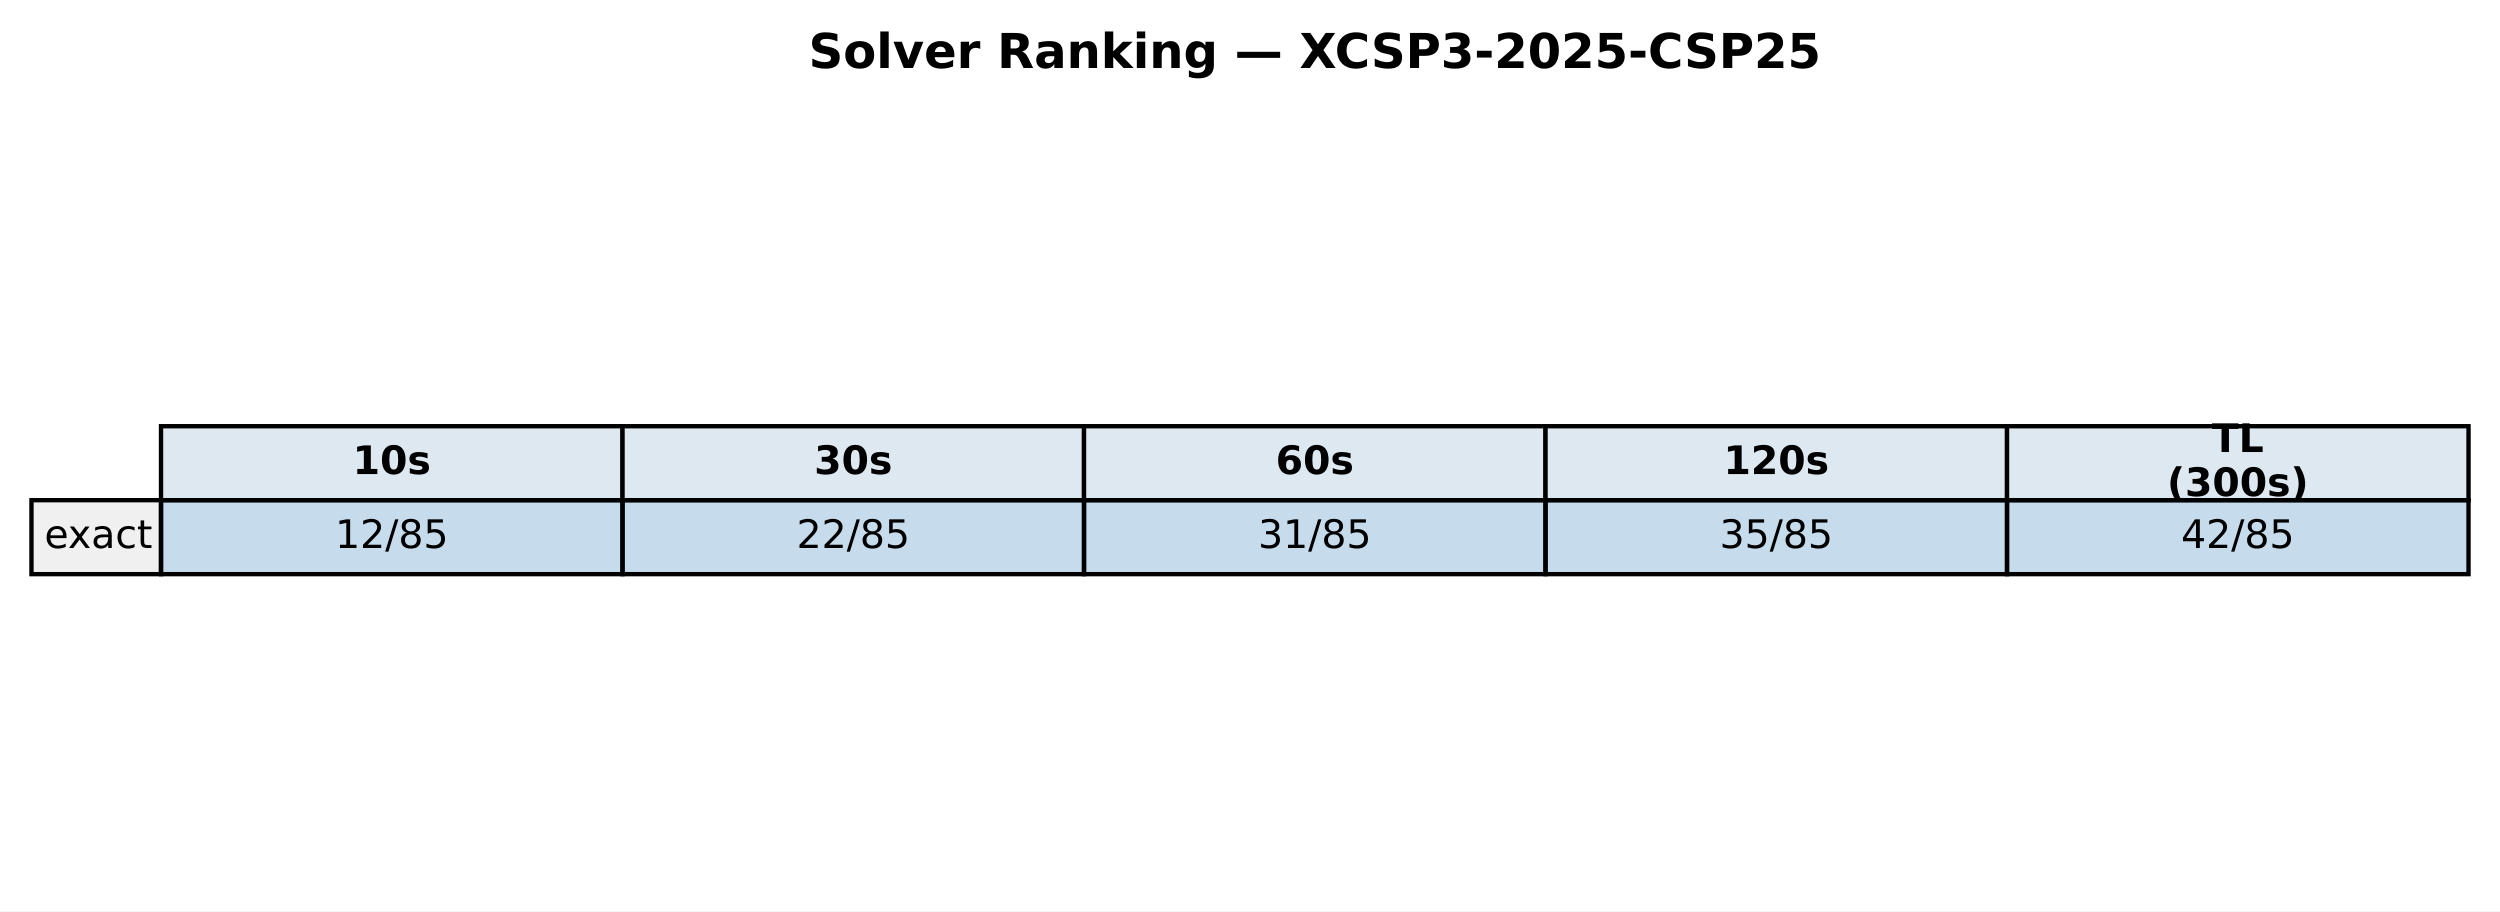
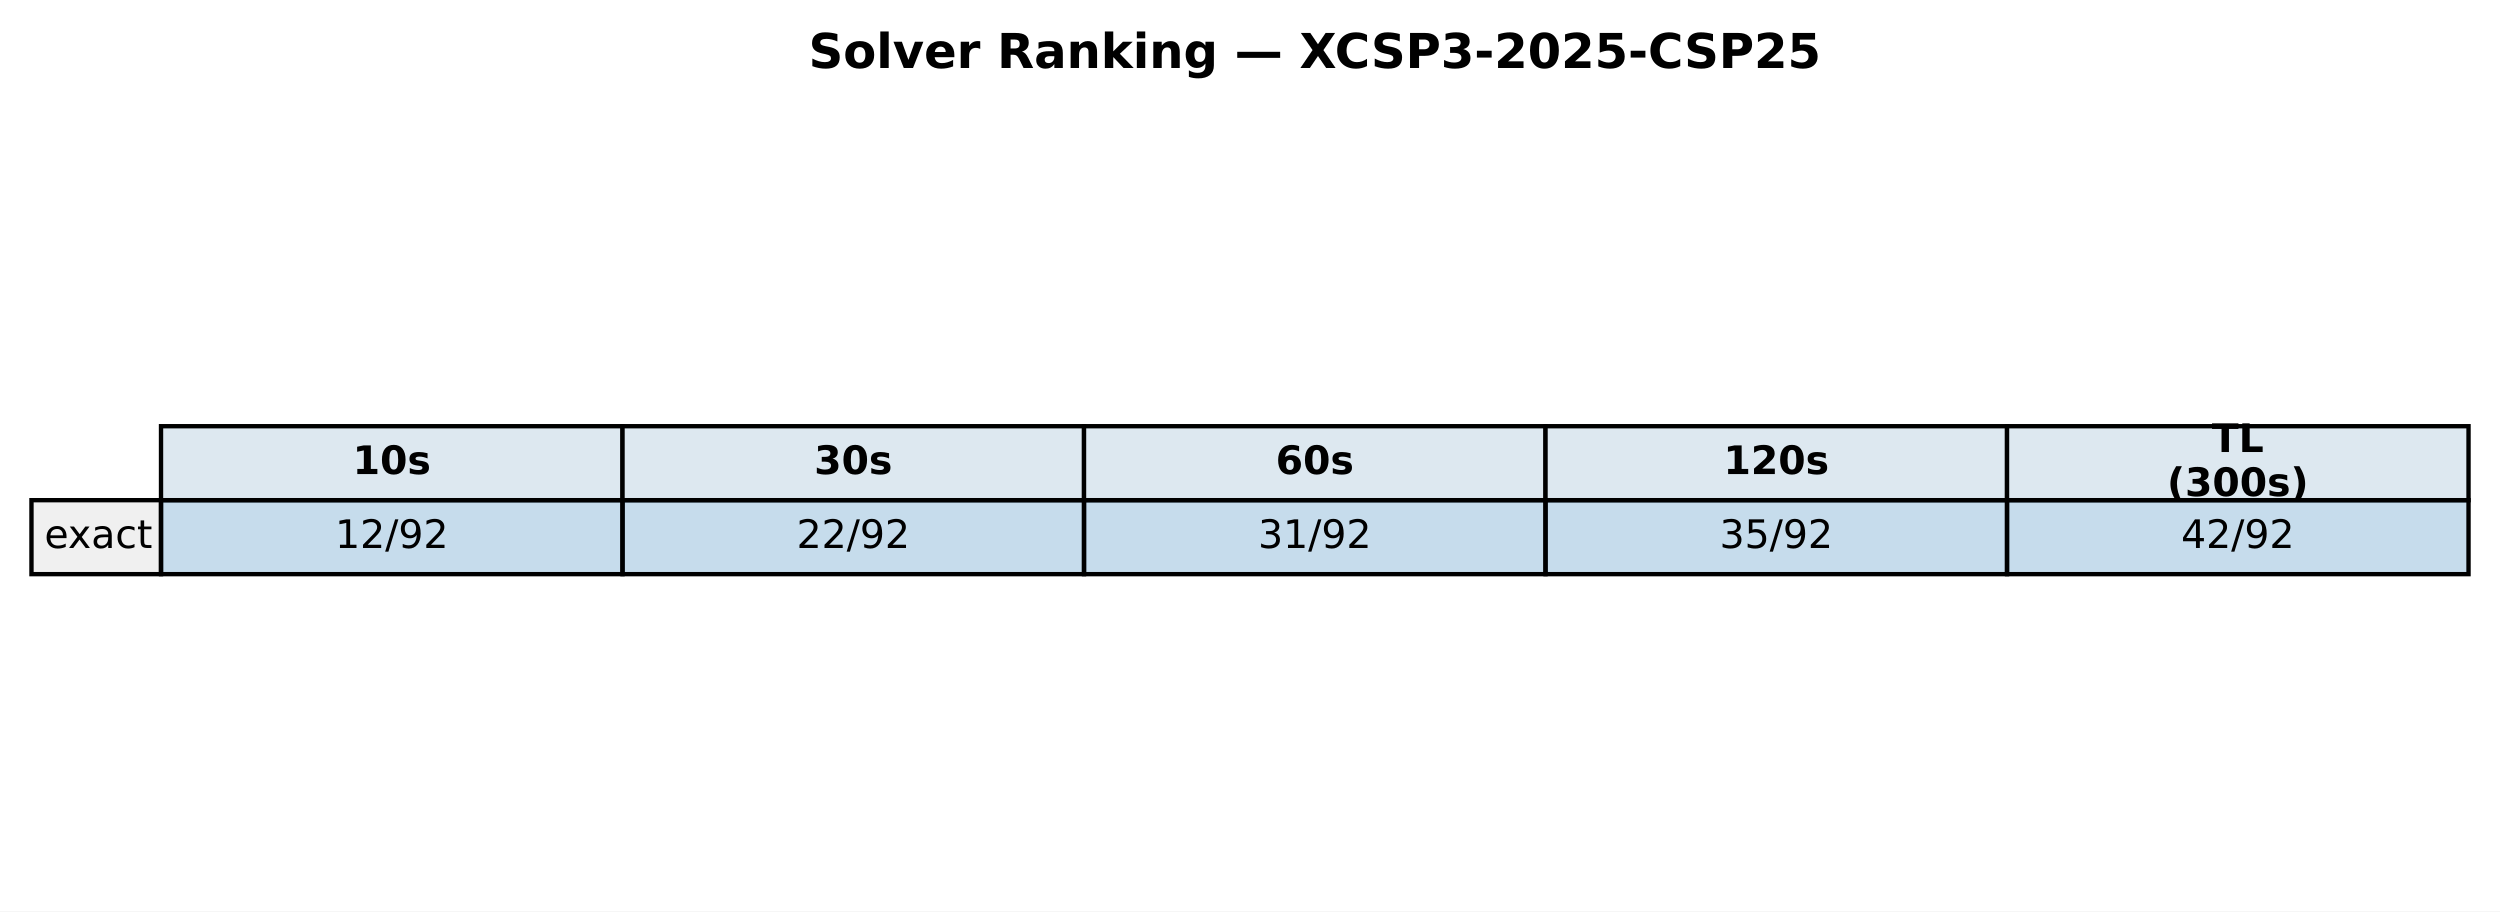
<svg xmlns="http://www.w3.org/2000/svg" xmlns:xlink="http://www.w3.org/1999/xlink" width="571.986pt" height="208.518pt" viewBox="0 0 571.986 208.518" version="1.1">
  <defs>
    <style type="text/css">*{stroke-linejoin: round; stroke-linecap: butt}</style>
  </defs>
  <g id="figure_1">
    <g id="patch_1">
      <path d="M 0 208.518  L 571.986 208.518  L 571.986 0  L 0 0  z " style="fill: #ffffff" />
    </g>
    <g id="axes_1">
      <g id="table_1">
        <g id="patch_2">
          <path d="M 36.839 114.438  L 142.429 114.438  L 142.429 97.514  L 36.839 97.514  z " style="fill: #dde8f0; stroke: #000000; stroke-linejoin: miter" />
        </g>
        <g id="text_1">
          <g transform="translate(80.69374 108.4594) scale(0.09 -0.09)">
            <defs>
              <path id="DejaVuSans-Bold-31" d="M 750 831  L 1813 831  L 1813 3847  L 722 3622  L 722 4441  L 1806 4666  L 2950 4666  L 2950 831  L 4013 831  L 4013 0  L 750 0  L 750 831  z " transform="scale(0.015625)" />
              <path id="DejaVuSans-Bold-30" d="M 2944 2338  Q 2944 3213 2780 3570  Q 2616 3928 2228 3928  Q 1841 3928 1675 3570  Q 1509 3213 1509 2338  Q 1509 1453 1675 1090  Q 1841 728 2228 728  Q 2613 728 2778 1090  Q 2944 1453 2944 2338  z M 4147 2328  Q 4147 1169 3647 539  Q 3147 -91 2228 -91  Q 1306 -91 806 539  Q 306 1169 306 2328  Q 306 3491 806 4120  Q 1306 4750 2228 4750  Q 3147 4750 3647 4120  Q 4147 3491 4147 2328  z " transform="scale(0.015625)" />
              <path id="DejaVuSans-Bold-73" d="M 3272 3391  L 3272 2541  Q 2913 2691 2578 2766  Q 2244 2841 1947 2841  Q 1628 2841 1473 2761  Q 1319 2681 1319 2516  Q 1319 2381 1436 2309  Q 1553 2238 1856 2203  L 2053 2175  Q 2913 2066 3209 1816  Q 3506 1566 3506 1031  Q 3506 472 3093 190  Q 2681 -91 1863 -91  Q 1516 -91 1145 -36  Q 775 19 384 128  L 384 978  Q 719 816 1070 734  Q 1422 653 1784 653  Q 2113 653 2278 743  Q 2444 834 2444 1013  Q 2444 1163 2330 1236  Q 2216 1309 1875 1350  L 1678 1375  Q 931 1469 631 1722  Q 331 1975 331 2491  Q 331 3047 712 3315  Q 1094 3584 1881 3584  Q 2191 3584 2531 3537  Q 2872 3491 3272 3391  z " transform="scale(0.015625)" />
            </defs>
            <use xlink:href="#DejaVuSans-Bold-31" />
            <use xlink:href="#DejaVuSans-Bold-30" transform="translate(69.58008 0)" />
            <use xlink:href="#DejaVuSans-Bold-73" transform="translate(139.1602 0)" />
          </g>
        </g>
        <g id="patch_3">
          <path d="M 142.429 114.438  L 248.018 114.438  L 248.018 97.514  L 142.429 97.514  z " style="fill: #dde8f0; stroke: #000000; stroke-linejoin: miter" />
        </g>
        <g id="text_2">
          <g transform="translate(186.2832 108.4594) scale(0.09 -0.09)">
            <defs>
              <path id="DejaVuSans-Bold-33" d="M 2981 2516  Q 3453 2394 3698 2092  Q 3944 1791 3944 1325  Q 3944 631 3412 270  Q 2881 -91 1863 -91  Q 1503 -91 1142 -33  Q 781 25 428 141  L 428 1069  Q 766 900 1098 814  Q 1431 728 1753 728  Q 2231 728 2486 893  Q 2741 1059 2741 1369  Q 2741 1688 2480 1852  Q 2219 2016 1709 2016  L 1228 2016  L 1228 2791  L 1734 2791  Q 2188 2791 2409 2933  Q 2631 3075 2631 3366  Q 2631 3634 2415 3781  Q 2200 3928 1806 3928  Q 1516 3928 1219 3862  Q 922 3797 628 3669  L 628 4550  Q 984 4650 1334 4700  Q 1684 4750 2022 4750  Q 2931 4750 3382 4451  Q 3834 4153 3834 3553  Q 3834 3144 3618 2883  Q 3403 2622 2981 2516  z " transform="scale(0.015625)" />
            </defs>
            <use xlink:href="#DejaVuSans-Bold-33" />
            <use xlink:href="#DejaVuSans-Bold-30" transform="translate(69.58008 0)" />
            <use xlink:href="#DejaVuSans-Bold-73" transform="translate(139.1602 0)" />
          </g>
        </g>
        <g id="patch_4">
          <path d="M 248.018 114.438  L 353.608 114.438  L 353.608 97.514  L 248.018 97.514  z " style="fill: #dde8f0; stroke: #000000; stroke-linejoin: miter" />
        </g>
        <g id="text_3">
          <g transform="translate(291.8726 108.4594) scale(0.09 -0.09)">
            <defs>
              <path id="DejaVuSans-Bold-36" d="M 2316 2303  Q 2000 2303 1842 2098  Q 1684 1894 1684 1484  Q 1684 1075 1842 870  Q 2000 666 2316 666  Q 2634 666 2792 870  Q 2950 1075 2950 1484  Q 2950 1894 2792 2098  Q 2634 2303 2316 2303  z M 3803 4544  L 3803 3681  Q 3506 3822 3243 3889  Q 2981 3956 2731 3956  Q 2194 3956 1894 3657  Q 1594 3359 1544 2772  Q 1750 2925 1990 3001  Q 2231 3078 2516 3078  Q 3231 3078 3670 2659  Q 4109 2241 4109 1563  Q 4109 813 3618 361  Q 3128 -91 2303 -91  Q 1394 -91 895 523  Q 397 1138 397 2266  Q 397 3422 980 4083  Q 1563 4744 2578 4744  Q 2900 4744 3203 4694  Q 3506 4644 3803 4544  z " transform="scale(0.015625)" />
            </defs>
            <use xlink:href="#DejaVuSans-Bold-36" />
            <use xlink:href="#DejaVuSans-Bold-30" transform="translate(69.58008 0)" />
            <use xlink:href="#DejaVuSans-Bold-73" transform="translate(139.1602 0)" />
          </g>
        </g>
        <g id="patch_5">
          <path d="M 353.608 114.438  L 459.197 114.438  L 459.197 97.514  L 353.608 97.514  z " style="fill: #dde8f0; stroke: #000000; stroke-linejoin: miter" />
        </g>
        <g id="text_4">
          <g transform="translate(394.331 108.4594) scale(0.09 -0.09)">
            <defs>
              <path id="DejaVuSans-Bold-32" d="M 1844 884  L 3897 884  L 3897 0  L 506 0  L 506 884  L 2209 2388  Q 2438 2594 2547 2791  Q 2656 2988 2656 3200  Q 2656 3528 2436 3728  Q 2216 3928 1850 3928  Q 1569 3928 1234 3808  Q 900 3688 519 3450  L 519 4475  Q 925 4609 1322 4679  Q 1719 4750 2100 4750  Q 2938 4750 3402 4381  Q 3866 4013 3866 3353  Q 3866 2972 3669 2642  Q 3472 2313 2841 1759  L 1844 884  z " transform="scale(0.015625)" />
            </defs>
            <use xlink:href="#DejaVuSans-Bold-31" />
            <use xlink:href="#DejaVuSans-Bold-32" transform="translate(69.58008 0)" />
            <use xlink:href="#DejaVuSans-Bold-30" transform="translate(139.1602 0)" />
            <use xlink:href="#DejaVuSans-Bold-73" transform="translate(208.7402 0)" />
          </g>
        </g>
        <g id="patch_6">
          <path d="M 459.197 114.438  L 564.786 114.438  L 564.786 97.514  L 459.197 97.514  z " style="fill: #dde8f0; stroke: #000000; stroke-linejoin: miter" />
        </g>
        <g id="text_5">
          <g transform="translate(506.0545 103.4204) scale(0.09 -0.09)">
            <defs>
              <path id="DejaVuSans-Bold-54" d="M 31 4666  L 4331 4666  L 4331 3756  L 2784 3756  L 2784 0  L 1581 0  L 1581 3756  L 31 3756  L 31 4666  z " transform="scale(0.015625)" />
              <path id="DejaVuSans-Bold-4c" d="M 588 4666  L 1791 4666  L 1791 909  L 3903 909  L 3903 0  L 588 0  L 588 4666  z " transform="scale(0.015625)" />
            </defs>
            <use xlink:href="#DejaVuSans-Bold-54" />
            <use xlink:href="#DejaVuSans-Bold-4c" transform="translate(68.21289 0)" />
          </g>
          <g transform="translate(495.8072 113.4984) scale(0.09 -0.09)">
            <defs>
              <path id="DejaVuSans-Bold-28" d="M 2413 -844  L 1484 -844  Q 1006 -72 778 623  Q 550 1319 550 2003  Q 550 2688 779 3389  Q 1009 4091 1484 4856  L 2413 4856  Q 2013 4116 1813 3408  Q 1613 2700 1613 2009  Q 1613 1319 1811 609  Q 2009 -100 2413 -844  z " transform="scale(0.015625)" />
              <path id="DejaVuSans-Bold-29" d="M 513 -844  Q 913 -100 1113 609  Q 1313 1319 1313 2009  Q 1313 2700 1113 3408  Q 913 4116 513 4856  L 1441 4856  Q 1916 4091 2145 3389  Q 2375 2688 2375 2003  Q 2375 1319 2147 623  Q 1919 -72 1441 -844  L 513 -844  z " transform="scale(0.015625)" />
            </defs>
            <use xlink:href="#DejaVuSans-Bold-28" />
            <use xlink:href="#DejaVuSans-Bold-33" transform="translate(45.70312 0)" />
            <use xlink:href="#DejaVuSans-Bold-30" transform="translate(115.2832 0)" />
            <use xlink:href="#DejaVuSans-Bold-30" transform="translate(184.8633 0)" />
            <use xlink:href="#DejaVuSans-Bold-73" transform="translate(254.4434 0)" />
            <use xlink:href="#DejaVuSans-Bold-29" transform="translate(313.9648 0)" />
          </g>
        </g>
        <g id="patch_7">
          <path d="M 7.2 131.363  L 36.839 131.363  L 36.839 114.438  L 7.2 114.438  z " style="fill: #f0f0f0; stroke: #000000; stroke-linejoin: miter" />
        </g>
        <g id="text_6">
          <g transform="translate(10.16393 125.3841) scale(0.09 -0.09)">
            <defs>
              <path id="DejaVuSans-65" d="M 3597 1894  L 3597 1613  L 953 1613  Q 991 1019 1311 708  Q 1631 397 2203 397  Q 2534 397 2845 478  Q 3156 559 3463 722  L 3463 178  Q 3153 47 2828 -22  Q 2503 -91 2169 -91  Q 1331 -91 842 396  Q 353 884 353 1716  Q 353 2575 817 3079  Q 1281 3584 2069 3584  Q 2775 3584 3186 3129  Q 3597 2675 3597 1894  z M 3022 2063  Q 3016 2534 2758 2815  Q 2500 3097 2075 3097  Q 1594 3097 1305 2825  Q 1016 2553 972 2059  L 3022 2063  z " transform="scale(0.015625)" />
              <path id="DejaVuSans-78" d="M 3513 3500  L 2247 1797  L 3578 0  L 2900 0  L 1881 1375  L 863 0  L 184 0  L 1544 1831  L 300 3500  L 978 3500  L 1906 2253  L 2834 3500  L 3513 3500  z " transform="scale(0.015625)" />
              <path id="DejaVuSans-61" d="M 2194 1759  Q 1497 1759 1228 1600  Q 959 1441 959 1056  Q 959 750 1161 570  Q 1363 391 1709 391  Q 2188 391 2477 730  Q 2766 1069 2766 1631  L 2766 1759  L 2194 1759  z M 3341 1997  L 3341 0  L 2766 0  L 2766 531  Q 2569 213 2275 61  Q 1981 -91 1556 -91  Q 1019 -91 701 211  Q 384 513 384 1019  Q 384 1609 779 1909  Q 1175 2209 1959 2209  L 2766 2209  L 2766 2266  Q 2766 2663 2505 2880  Q 2244 3097 1772 3097  Q 1472 3097 1187 3025  Q 903 2953 641 2809  L 641 3341  Q 956 3463 1253 3523  Q 1550 3584 1831 3584  Q 2591 3584 2966 3190  Q 3341 2797 3341 1997  z " transform="scale(0.015625)" />
              <path id="DejaVuSans-63" d="M 3122 3366  L 3122 2828  Q 2878 2963 2633 3030  Q 2388 3097 2138 3097  Q 1578 3097 1268 2742  Q 959 2388 959 1747  Q 959 1106 1268 751  Q 1578 397 2138 397  Q 2388 397 2633 464  Q 2878 531 3122 666  L 3122 134  Q 2881 22 2623 -34  Q 2366 -91 2075 -91  Q 1284 -91 818 406  Q 353 903 353 1747  Q 353 2603 823 3093  Q 1294 3584 2113 3584  Q 2378 3584 2631 3529  Q 2884 3475 3122 3366  z " transform="scale(0.015625)" />
              <path id="DejaVuSans-74" d="M 1172 4494  L 1172 3500  L 2356 3500  L 2356 3053  L 1172 3053  L 1172 1153  Q 1172 725 1289 603  Q 1406 481 1766 481  L 2356 481  L 2356 0  L 1766 0  Q 1100 0 847 248  Q 594 497 594 1153  L 594 3053  L 172 3053  L 172 3500  L 594 3500  L 594 4494  L 1172 4494  z " transform="scale(0.015625)" />
            </defs>
            <use xlink:href="#DejaVuSans-65" />
            <use xlink:href="#DejaVuSans-78" transform="translate(59.77344 0)" />
            <use xlink:href="#DejaVuSans-61" transform="translate(118.9531 0)" />
            <use xlink:href="#DejaVuSans-63" transform="translate(180.2324 0)" />
            <use xlink:href="#DejaVuSans-74" transform="translate(235.2129 0)" />
          </g>
        </g>
        <g id="patch_8">
          <path d="M 36.839 131.363  L 142.429 131.363  L 142.429 114.438  L 36.839 114.438  z " style="fill: #1f77b4; fill-opacity: 0.25; stroke: #000000; stroke-linejoin: miter" />
        </g>
        <g id="text_7">
          <g transform="translate(76.66553 125.3841) scale(0.09 -0.09)">
            <defs>
              <path id="DejaVuSans-31" d="M 794 531  L 1825 531  L 1825 4091  L 703 3866  L 703 4441  L 1819 4666  L 2450 4666  L 2450 531  L 3481 531  L 3481 0  L 794 0  L 794 531  z " transform="scale(0.015625)" />
              <path id="DejaVuSans-32" d="M 1228 531  L 3431 531  L 3431 0  L 469 0  L 469 531  Q 828 903 1448 1529  Q 2069 2156 2228 2338  Q 2531 2678 2651 2914  Q 2772 3150 2772 3378  Q 2772 3750 2511 3984  Q 2250 4219 1831 4219  Q 1534 4219 1204 4116  Q 875 4013 500 3803  L 500 4441  Q 881 4594 1212 4672  Q 1544 4750 1819 4750  Q 2544 4750 2975 4387  Q 3406 4025 3406 3419  Q 3406 3131 3298 2873  Q 3191 2616 2906 2266  Q 2828 2175 2409 1742  Q 1991 1309 1228 531  z " transform="scale(0.015625)" />
              <path id="DejaVuSans-2f" d="M 1625 4666  L 2156 4666  L 531 -594  L 0 -594  L 1625 4666  z " transform="scale(0.015625)" />
-               <path id="DejaVuSans-38" d="M 2034 2216  Q 1584 2216 1326 1975  Q 1069 1734 1069 1313  Q 1069 891 1326 650  Q 1584 409 2034 409  Q 2484 409 2743 651  Q 3003 894 3003 1313  Q 3003 1734 2745 1975  Q 2488 2216 2034 2216  z M 1403 2484  Q 997 2584 770 2862  Q 544 3141 544 3541  Q 544 4100 942 4425  Q 1341 4750 2034 4750  Q 2731 4750 3128 4425  Q 3525 4100 3525 3541  Q 3525 3141 3298 2862  Q 3072 2584 2669 2484  Q 3125 2378 3379 2068  Q 3634 1759 3634 1313  Q 3634 634 3220 271  Q 2806 -91 2034 -91  Q 1263 -91 848 271  Q 434 634 434 1313  Q 434 1759 690 2068  Q 947 2378 1403 2484  z M 1172 3481  Q 1172 3119 1398 2916  Q 1625 2713 2034 2713  Q 2441 2713 2670 2916  Q 2900 3119 2900 3481  Q 2900 3844 2670 4047  Q 2441 4250 2034 4250  Q 1625 4250 1398 4047  Q 1172 3844 1172 3481  z " transform="scale(0.015625)" />
-               <path id="DejaVuSans-35" d="M 691 4666  L 3169 4666  L 3169 4134  L 1269 4134  L 1269 2991  Q 1406 3038 1543 3061  Q 1681 3084 1819 3084  Q 2600 3084 3056 2656  Q 3513 2228 3513 1497  Q 3513 744 3044 326  Q 2575 -91 1722 -91  Q 1428 -91 1123 -41  Q 819 9 494 109  L 494 744  Q 775 591 1075 516  Q 1375 441 1709 441  Q 2250 441 2565 725  Q 2881 1009 2881 1497  Q 2881 1984 2565 2268  Q 2250 2553 1709 2553  Q 1456 2553 1204 2497  Q 953 2441 691 2322  L 691 4666  z " transform="scale(0.015625)" />
+               <path id="DejaVuSans-39" d="M 703 97  L 703 672  Q 941 559 1184 500  Q 1428 441 1663 441  Q 2288 441 2617 861  Q 2947 1281 2994 2138  Q 2813 1869 2534 1725  Q 2256 1581 1919 1581  Q 1219 1581 811 2004  Q 403 2428 403 3163  Q 403 3881 828 4315  Q 1253 4750 1959 4750  Q 2769 4750 3195 4129  Q 3622 3509 3622 2328  Q 3622 1225 3098 567  Q 2575 -91 1691 -91  Q 1453 -91 1209 -44  Q 966 3 703 97  z M 1959 2075  Q 2384 2075 2632 2365  Q 2881 2656 2881 3163  Q 2881 3666 2632 3958  Q 2384 4250 1959 4250  Q 1534 4250 1286 3958  Q 1038 3666 1038 3163  Q 1038 2656 1286 2365  Q 1534 2075 1959 2075  z " transform="scale(0.015625)" />
            </defs>
            <use xlink:href="#DejaVuSans-31" />
            <use xlink:href="#DejaVuSans-32" transform="translate(63.62305 0)" />
            <use xlink:href="#DejaVuSans-2f" transform="translate(127.2461 0)" />
-             <use xlink:href="#DejaVuSans-38" transform="translate(160.9375 0)" />
-             <use xlink:href="#DejaVuSans-35" transform="translate(224.5605 0)" />
+             <use xlink:href="#DejaVuSans-39" transform="translate(160.9375 0)" />
+             <use xlink:href="#DejaVuSans-32" transform="translate(224.5605 0)" />
          </g>
        </g>
        <g id="patch_9">
          <path d="M 142.429 131.363  L 248.018 131.363  L 248.018 114.438  L 142.429 114.438  z " style="fill: #1f77b4; fill-opacity: 0.25; stroke: #000000; stroke-linejoin: miter" />
        </g>
        <g id="text_8">
          <g transform="translate(182.255 125.3841) scale(0.09 -0.09)">
            <use xlink:href="#DejaVuSans-32" />
            <use xlink:href="#DejaVuSans-32" transform="translate(63.62305 0)" />
            <use xlink:href="#DejaVuSans-2f" transform="translate(127.2461 0)" />
-             <use xlink:href="#DejaVuSans-38" transform="translate(160.9375 0)" />
-             <use xlink:href="#DejaVuSans-35" transform="translate(224.5605 0)" />
+             <use xlink:href="#DejaVuSans-39" transform="translate(160.9375 0)" />
+             <use xlink:href="#DejaVuSans-32" transform="translate(224.5605 0)" />
          </g>
        </g>
        <g id="patch_10">
          <path d="M 248.018 131.363  L 353.608 131.363  L 353.608 114.438  L 248.018 114.438  z " style="fill: #1f77b4; fill-opacity: 0.25; stroke: #000000; stroke-linejoin: miter" />
        </g>
        <g id="text_9">
          <g transform="translate(287.8444 125.3841) scale(0.09 -0.09)">
            <defs>
              <path id="DejaVuSans-33" d="M 2597 2516  Q 3050 2419 3304 2112  Q 3559 1806 3559 1356  Q 3559 666 3084 287  Q 2609 -91 1734 -91  Q 1441 -91 1130 -33  Q 819 25 488 141  L 488 750  Q 750 597 1062 519  Q 1375 441 1716 441  Q 2309 441 2620 675  Q 2931 909 2931 1356  Q 2931 1769 2642 2001  Q 2353 2234 1838 2234  L 1294 2234  L 1294 2753  L 1863 2753  Q 2328 2753 2575 2939  Q 2822 3125 2822 3475  Q 2822 3834 2567 4026  Q 2313 4219 1838 4219  Q 1578 4219 1281 4162  Q 984 4106 628 3988  L 628 4550  Q 988 4650 1302 4700  Q 1616 4750 1894 4750  Q 2613 4750 3031 4423  Q 3450 4097 3450 3541  Q 3450 3153 3228 2886  Q 3006 2619 2597 2516  z " transform="scale(0.015625)" />
            </defs>
            <use xlink:href="#DejaVuSans-33" />
            <use xlink:href="#DejaVuSans-31" transform="translate(63.62305 0)" />
            <use xlink:href="#DejaVuSans-2f" transform="translate(127.2461 0)" />
-             <use xlink:href="#DejaVuSans-38" transform="translate(160.9375 0)" />
-             <use xlink:href="#DejaVuSans-35" transform="translate(224.5605 0)" />
+             <use xlink:href="#DejaVuSans-39" transform="translate(160.9375 0)" />
+             <use xlink:href="#DejaVuSans-32" transform="translate(224.5605 0)" />
          </g>
        </g>
        <g id="patch_11">
          <path d="M 353.608 131.363  L 459.197 131.363  L 459.197 114.438  L 353.608 114.438  z " style="fill: #1f77b4; fill-opacity: 0.25; stroke: #000000; stroke-linejoin: miter" />
        </g>
        <g id="text_10">
          <g transform="translate(393.4339 125.3841) scale(0.09 -0.09)">
+             <defs>
+               <path id="DejaVuSans-35" d="M 691 4666  L 3169 4666  L 3169 4134  L 1269 4134  L 1269 2991  Q 1406 3038 1543 3061  Q 1681 3084 1819 3084  Q 2600 3084 3056 2656  Q 3513 2228 3513 1497  Q 3513 744 3044 326  Q 2575 -91 1722 -91  Q 1428 -91 1123 -41  Q 819 9 494 109  L 494 744  Q 775 591 1075 516  Q 1375 441 1709 441  Q 2250 441 2565 725  Q 2881 1009 2881 1497  Q 2881 1984 2565 2268  Q 2250 2553 1709 2553  Q 1456 2553 1204 2497  Q 953 2441 691 2322  L 691 4666  z " transform="scale(0.015625)" />
+             </defs>
            <use xlink:href="#DejaVuSans-33" />
            <use xlink:href="#DejaVuSans-35" transform="translate(63.62305 0)" />
            <use xlink:href="#DejaVuSans-2f" transform="translate(127.2461 0)" />
-             <use xlink:href="#DejaVuSans-38" transform="translate(160.9375 0)" />
-             <use xlink:href="#DejaVuSans-35" transform="translate(224.5605 0)" />
+             <use xlink:href="#DejaVuSans-39" transform="translate(160.9375 0)" />
+             <use xlink:href="#DejaVuSans-32" transform="translate(224.5605 0)" />
          </g>
        </g>
        <g id="patch_12">
          <path d="M 459.197 131.363  L 564.786 131.363  L 564.786 114.438  L 459.197 114.438  z " style="fill: #1f77b4; fill-opacity: 0.25; stroke: #000000; stroke-linejoin: miter" />
        </g>
        <g id="text_11">
          <g transform="translate(499.0233 125.3841) scale(0.09 -0.09)">
            <defs>
              <path id="DejaVuSans-34" d="M 2419 4116  L 825 1625  L 2419 1625  L 2419 4116  z M 2253 4666  L 3047 4666  L 3047 1625  L 3713 1625  L 3713 1100  L 3047 1100  L 3047 0  L 2419 0  L 2419 1100  L 313 1100  L 313 1709  L 2253 4666  z " transform="scale(0.015625)" />
            </defs>
            <use xlink:href="#DejaVuSans-34" />
            <use xlink:href="#DejaVuSans-32" transform="translate(63.62305 0)" />
            <use xlink:href="#DejaVuSans-2f" transform="translate(127.2461 0)" />
-             <use xlink:href="#DejaVuSans-38" transform="translate(160.9375 0)" />
-             <use xlink:href="#DejaVuSans-35" transform="translate(224.5605 0)" />
+             <use xlink:href="#DejaVuSans-39" transform="translate(160.9375 0)" />
+             <use xlink:href="#DejaVuSans-32" transform="translate(224.5605 0)" />
          </g>
        </g>
      </g>
      <g id="text_12">
        <g transform="translate(185.0018 15.55828) scale(0.11 -0.11)">
          <defs>
            <path id="DejaVuSans-Bold-53" d="M 3834 4519  L 3834 3531  Q 3450 3703 3084 3790  Q 2719 3878 2394 3878  Q 1963 3878 1756 3759  Q 1550 3641 1550 3391  Q 1550 3203 1689 3098  Q 1828 2994 2194 2919  L 2706 2816  Q 3484 2659 3812 2340  Q 4141 2022 4141 1434  Q 4141 663 3683 286  Q 3225 -91 2284 -91  Q 1841 -91 1394 -6  Q 947 78 500 244  L 500 1259  Q 947 1022 1364 901  Q 1781 781 2169 781  Q 2563 781 2772 912  Q 2981 1044 2981 1288  Q 2981 1506 2839 1625  Q 2697 1744 2272 1838  L 1806 1941  Q 1106 2091 782 2419  Q 459 2747 459 3303  Q 459 4000 909 4375  Q 1359 4750 2203 4750  Q 2588 4750 2994 4692  Q 3400 4634 3834 4519  z " transform="scale(0.015625)" />
            <path id="DejaVuSans-Bold-6f" d="M 2203 2784  Q 1831 2784 1636 2517  Q 1441 2250 1441 1747  Q 1441 1244 1636 976  Q 1831 709 2203 709  Q 2569 709 2762 976  Q 2956 1244 2956 1747  Q 2956 2250 2762 2517  Q 2569 2784 2203 2784  z M 2203 3584  Q 3106 3584 3614 3096  Q 4122 2609 4122 1747  Q 4122 884 3614 396  Q 3106 -91 2203 -91  Q 1297 -91 786 396  Q 275 884 275 1747  Q 275 2609 786 3096  Q 1297 3584 2203 3584  z " transform="scale(0.015625)" />
            <path id="DejaVuSans-Bold-6c" d="M 538 4863  L 1656 4863  L 1656 0  L 538 0  L 538 4863  z " transform="scale(0.015625)" />
            <path id="DejaVuSans-Bold-76" d="M 97 3500  L 1216 3500  L 2088 1081  L 2956 3500  L 4078 3500  L 2700 0  L 1472 0  L 97 3500  z " transform="scale(0.015625)" />
            <path id="DejaVuSans-Bold-65" d="M 4031 1759  L 4031 1441  L 1416 1441  Q 1456 1047 1700 850  Q 1944 653 2381 653  Q 2734 653 3104 758  Q 3475 863 3866 1075  L 3866 213  Q 3469 63 3072 -14  Q 2675 -91 2278 -91  Q 1328 -91 801 392  Q 275 875 275 1747  Q 275 2603 792 3093  Q 1309 3584 2216 3584  Q 3041 3584 3536 3087  Q 4031 2591 4031 1759  z M 2881 2131  Q 2881 2450 2695 2645  Q 2509 2841 2209 2841  Q 1884 2841 1681 2658  Q 1478 2475 1428 2131  L 2881 2131  z " transform="scale(0.015625)" />
            <path id="DejaVuSans-Bold-72" d="M 3138 2547  Q 2991 2616 2845 2648  Q 2700 2681 2553 2681  Q 2122 2681 1889 2404  Q 1656 2128 1656 1613  L 1656 0  L 538 0  L 538 3500  L 1656 3500  L 1656 2925  Q 1872 3269 2151 3426  Q 2431 3584 2822 3584  Q 2878 3584 2943 3579  Q 3009 3575 3134 3559  L 3138 2547  z " transform="scale(0.015625)" />
            <path id="DejaVuSans-Bold-20" transform="scale(0.015625)" />
            <path id="DejaVuSans-Bold-52" d="M 2297 2597  Q 2675 2597 2839 2737  Q 3003 2878 3003 3200  Q 3003 3519 2839 3656  Q 2675 3794 2297 3794  L 1791 3794  L 1791 2597  L 2297 2597  z M 1791 1766  L 1791 0  L 588 0  L 588 4666  L 2425 4666  Q 3347 4666 3776 4356  Q 4206 4047 4206 3378  Q 4206 2916 3982 2619  Q 3759 2322 3309 2181  Q 3556 2125 3751 1926  Q 3947 1728 4147 1325  L 4800 0  L 3519 0  L 2950 1159  Q 2778 1509 2601 1637  Q 2425 1766 2131 1766  L 1791 1766  z " transform="scale(0.015625)" />
            <path id="DejaVuSans-Bold-61" d="M 2106 1575  Q 1756 1575 1579 1456  Q 1403 1338 1403 1106  Q 1403 894 1545 773  Q 1688 653 1941 653  Q 2256 653 2472 879  Q 2688 1106 2688 1447  L 2688 1575  L 2106 1575  z M 3816 1997  L 3816 0  L 2688 0  L 2688 519  Q 2463 200 2181 54  Q 1900 -91 1497 -91  Q 953 -91 614 226  Q 275 544 275 1050  Q 275 1666 698 1953  Q 1122 2241 2028 2241  L 2688 2241  L 2688 2328  Q 2688 2594 2478 2717  Q 2269 2841 1825 2841  Q 1466 2841 1156 2769  Q 847 2697 581 2553  L 581 3406  Q 941 3494 1303 3539  Q 1666 3584 2028 3584  Q 2975 3584 3395 3211  Q 3816 2838 3816 1997  z " transform="scale(0.015625)" />
            <path id="DejaVuSans-Bold-6e" d="M 4056 2131  L 4056 0  L 2931 0  L 2931 347  L 2931 1631  Q 2931 2084 2911 2256  Q 2891 2428 2841 2509  Q 2775 2619 2662 2680  Q 2550 2741 2406 2741  Q 2056 2741 1856 2470  Q 1656 2200 1656 1722  L 1656 0  L 538 0  L 538 3500  L 1656 3500  L 1656 2988  Q 1909 3294 2193 3439  Q 2478 3584 2822 3584  Q 3428 3584 3742 3212  Q 4056 2841 4056 2131  z " transform="scale(0.015625)" />
            <path id="DejaVuSans-Bold-6b" d="M 538 4863  L 1656 4863  L 1656 2216  L 2944 3500  L 4244 3500  L 2534 1894  L 4378 0  L 3022 0  L 1656 1459  L 1656 0  L 538 0  L 538 4863  z " transform="scale(0.015625)" />
            <path id="DejaVuSans-Bold-69" d="M 538 3500  L 1656 3500  L 1656 0  L 538 0  L 538 3500  z M 538 4863  L 1656 4863  L 1656 3950  L 538 3950  L 538 4863  z " transform="scale(0.015625)" />
            <path id="DejaVuSans-Bold-67" d="M 2919 594  Q 2688 288 2409 144  Q 2131 0 1766 0  Q 1125 0 706 504  Q 288 1009 288 1791  Q 288 2575 706 3076  Q 1125 3578 1766 3578  Q 2131 3578 2409 3434  Q 2688 3291 2919 2981  L 2919 3500  L 4044 3500  L 4044 353  Q 4044 -491 3511 -936  Q 2978 -1381 1966 -1381  Q 1638 -1381 1331 -1331  Q 1025 -1281 716 -1178  L 716 -306  Q 1009 -475 1290 -558  Q 1572 -641 1856 -641  Q 2406 -641 2662 -400  Q 2919 -159 2919 353  L 2919 594  z M 2181 2772  Q 1834 2772 1640 2515  Q 1447 2259 1447 1791  Q 1447 1309 1634 1061  Q 1822 813 2181 813  Q 2531 813 2725 1069  Q 2919 1325 2919 1791  Q 2919 2259 2725 2515  Q 2531 2772 2181 2772  z " transform="scale(0.015625)" />
            <path id="DejaVuSans-Bold-2014" d="M 344 2156  L 6056 2156  L 6056 1350  L 344 1350  L 344 2156  z " transform="scale(0.015625)" />
            <path id="DejaVuSans-Bold-58" d="M 3188 2381  L 4806 0  L 3553 0  L 2463 1594  L 1381 0  L 122 0  L 1741 2381  L 184 4666  L 1441 4666  L 2463 3163  L 3481 4666  L 4744 4666  L 3188 2381  z " transform="scale(0.015625)" />
            <path id="DejaVuSans-Bold-43" d="M 4288 256  Q 3956 84 3597 -3  Q 3238 -91 2847 -91  Q 1681 -91 1000 561  Q 319 1213 319 2328  Q 319 3447 1000 4098  Q 1681 4750 2847 4750  Q 3238 4750 3597 4662  Q 3956 4575 4288 4403  L 4288 3438  Q 3953 3666 3628 3772  Q 3303 3878 2944 3878  Q 2300 3878 1931 3465  Q 1563 3053 1563 2328  Q 1563 1606 1931 1193  Q 2300 781 2944 781  Q 3303 781 3628 887  Q 3953 994 4288 1222  L 4288 256  z " transform="scale(0.015625)" />
            <path id="DejaVuSans-Bold-50" d="M 588 4666  L 2584 4666  Q 3475 4666 3951 4270  Q 4428 3875 4428 3144  Q 4428 2409 3951 2014  Q 3475 1619 2584 1619  L 1791 1619  L 1791 0  L 588 0  L 588 4666  z M 1791 3794  L 1791 2491  L 2456 2491  Q 2806 2491 2997 2661  Q 3188 2831 3188 3144  Q 3188 3456 2997 3625  Q 2806 3794 2456 3794  L 1791 3794  z " transform="scale(0.015625)" />
            <path id="DejaVuSans-Bold-2d" d="M 347 2297  L 2309 2297  L 2309 1388  L 347 1388  L 347 2297  z " transform="scale(0.015625)" />
            <path id="DejaVuSans-Bold-35" d="M 678 4666  L 3669 4666  L 3669 3781  L 1638 3781  L 1638 3059  Q 1775 3097 1914 3117  Q 2053 3138 2203 3138  Q 3056 3138 3531 2711  Q 4006 2284 4006 1522  Q 4006 766 3489 337  Q 2972 -91 2053 -91  Q 1656 -91 1267 -14  Q 878 63 494 219  L 494 1166  Q 875 947 1217 837  Q 1559 728 1863 728  Q 2300 728 2551 942  Q 2803 1156 2803 1522  Q 2803 1891 2551 2103  Q 2300 2316 1863 2316  Q 1603 2316 1309 2248  Q 1016 2181 678 2041  L 678 4666  z " transform="scale(0.015625)" />
          </defs>
          <use xlink:href="#DejaVuSans-Bold-53" />
          <use xlink:href="#DejaVuSans-Bold-6f" transform="translate(72.02148 0)" />
          <use xlink:href="#DejaVuSans-Bold-6c" transform="translate(140.7227 0)" />
          <use xlink:href="#DejaVuSans-Bold-76" transform="translate(175 0)" />
          <use xlink:href="#DejaVuSans-Bold-65" transform="translate(240.1855 0)" />
          <use xlink:href="#DejaVuSans-Bold-72" transform="translate(308.0078 0)" />
          <use xlink:href="#DejaVuSans-Bold-20" transform="translate(357.3242 0)" />
          <use xlink:href="#DejaVuSans-Bold-52" transform="translate(392.1387 0)" />
          <use xlink:href="#DejaVuSans-Bold-61" transform="translate(469.1406 0)" />
          <use xlink:href="#DejaVuSans-Bold-6e" transform="translate(536.6211 0)" />
          <use xlink:href="#DejaVuSans-Bold-6b" transform="translate(607.8125 0)" />
          <use xlink:href="#DejaVuSans-Bold-69" transform="translate(674.3164 0)" />
          <use xlink:href="#DejaVuSans-Bold-6e" transform="translate(708.5938 0)" />
          <use xlink:href="#DejaVuSans-Bold-67" transform="translate(779.7852 0)" />
          <use xlink:href="#DejaVuSans-Bold-20" transform="translate(851.3672 0)" />
          <use xlink:href="#DejaVuSans-Bold-2014" transform="translate(886.1816 0)" />
          <use xlink:href="#DejaVuSans-Bold-20" transform="translate(986.1816 0)" />
          <use xlink:href="#DejaVuSans-Bold-58" transform="translate(1020.996 0)" />
          <use xlink:href="#DejaVuSans-Bold-43" transform="translate(1094.471 0)" />
          <use xlink:href="#DejaVuSans-Bold-53" transform="translate(1169.734 0)" />
          <use xlink:href="#DejaVuSans-Bold-50" transform="translate(1241.756 0)" />
          <use xlink:href="#DejaVuSans-Bold-33" transform="translate(1315.047 0)" />
          <use xlink:href="#DejaVuSans-Bold-2d" transform="translate(1384.627 0)" />
          <use xlink:href="#DejaVuSans-Bold-32" transform="translate(1426.131 0)" />
          <use xlink:href="#DejaVuSans-Bold-30" transform="translate(1495.711 0)" />
          <use xlink:href="#DejaVuSans-Bold-32" transform="translate(1565.291 0)" />
          <use xlink:href="#DejaVuSans-Bold-35" transform="translate(1634.871 0)" />
          <use xlink:href="#DejaVuSans-Bold-2d" transform="translate(1704.451 0)" />
          <use xlink:href="#DejaVuSans-Bold-43" transform="translate(1745.955 0)" />
          <use xlink:href="#DejaVuSans-Bold-53" transform="translate(1821.219 0)" />
          <use xlink:href="#DejaVuSans-Bold-50" transform="translate(1893.24 0)" />
          <use xlink:href="#DejaVuSans-Bold-32" transform="translate(1966.531 0)" />
          <use xlink:href="#DejaVuSans-Bold-35" transform="translate(2036.111 0)" />
        </g>
      </g>
    </g>
  </g>
</svg>
